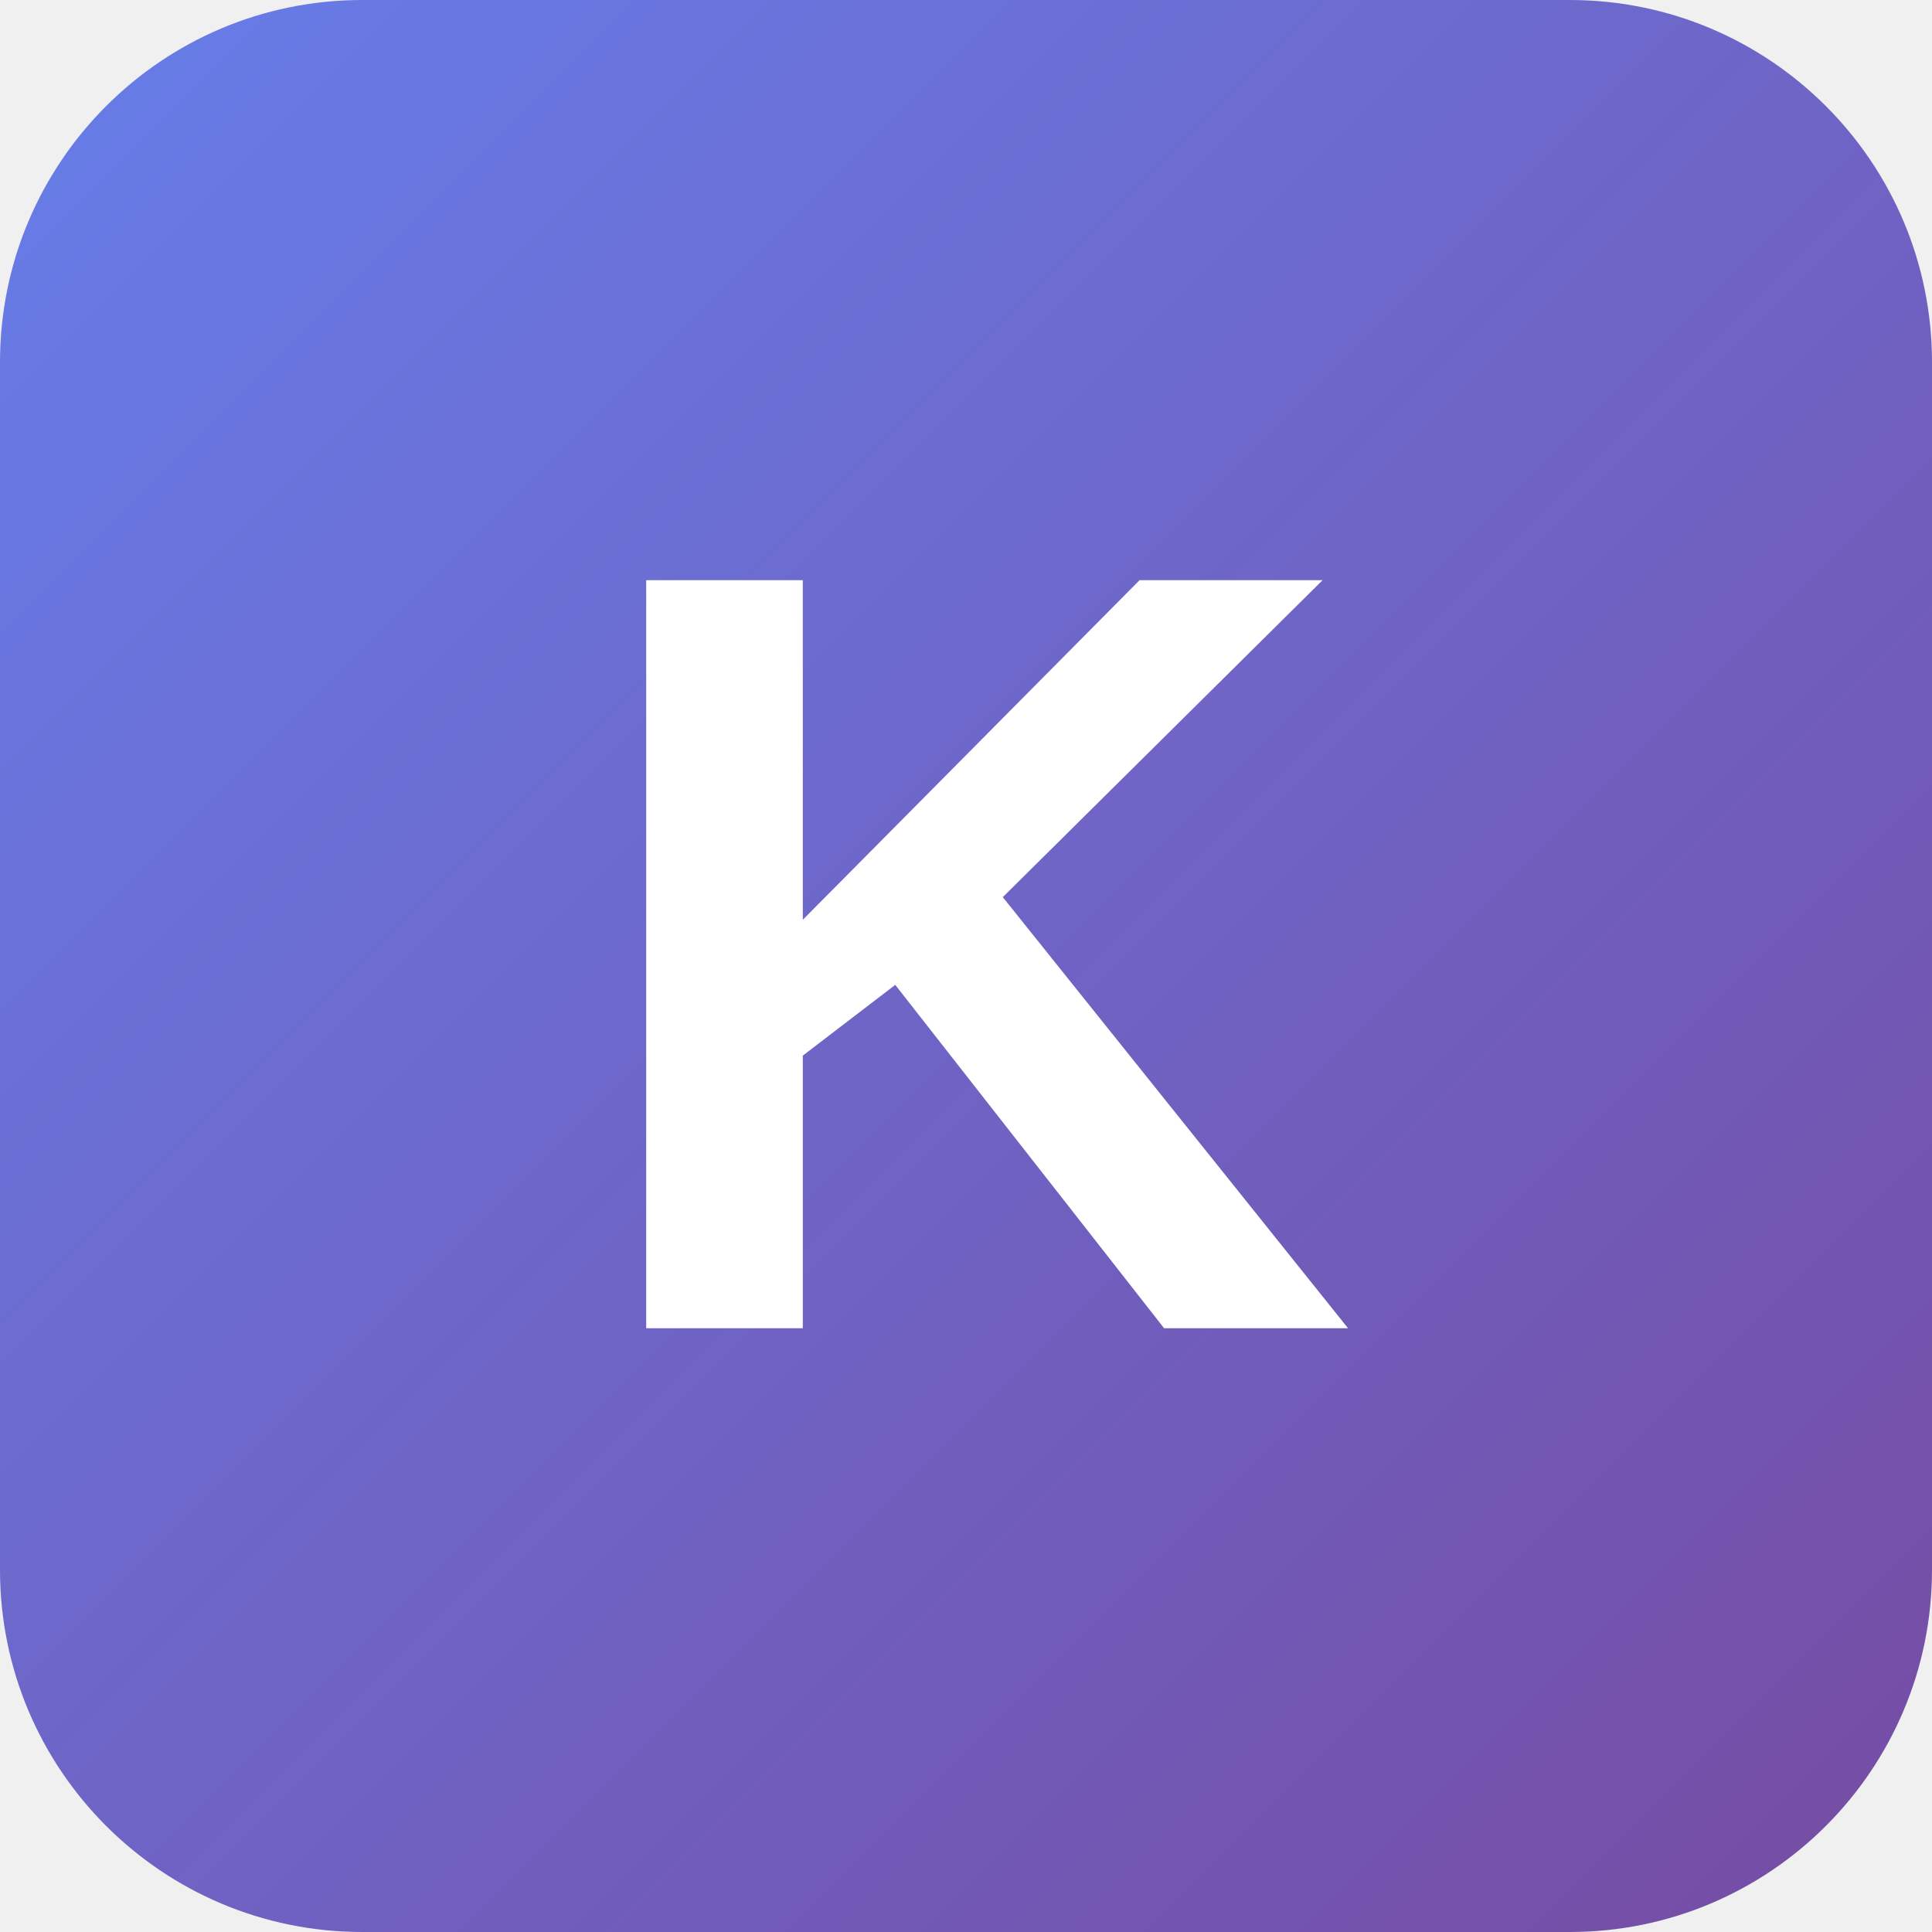
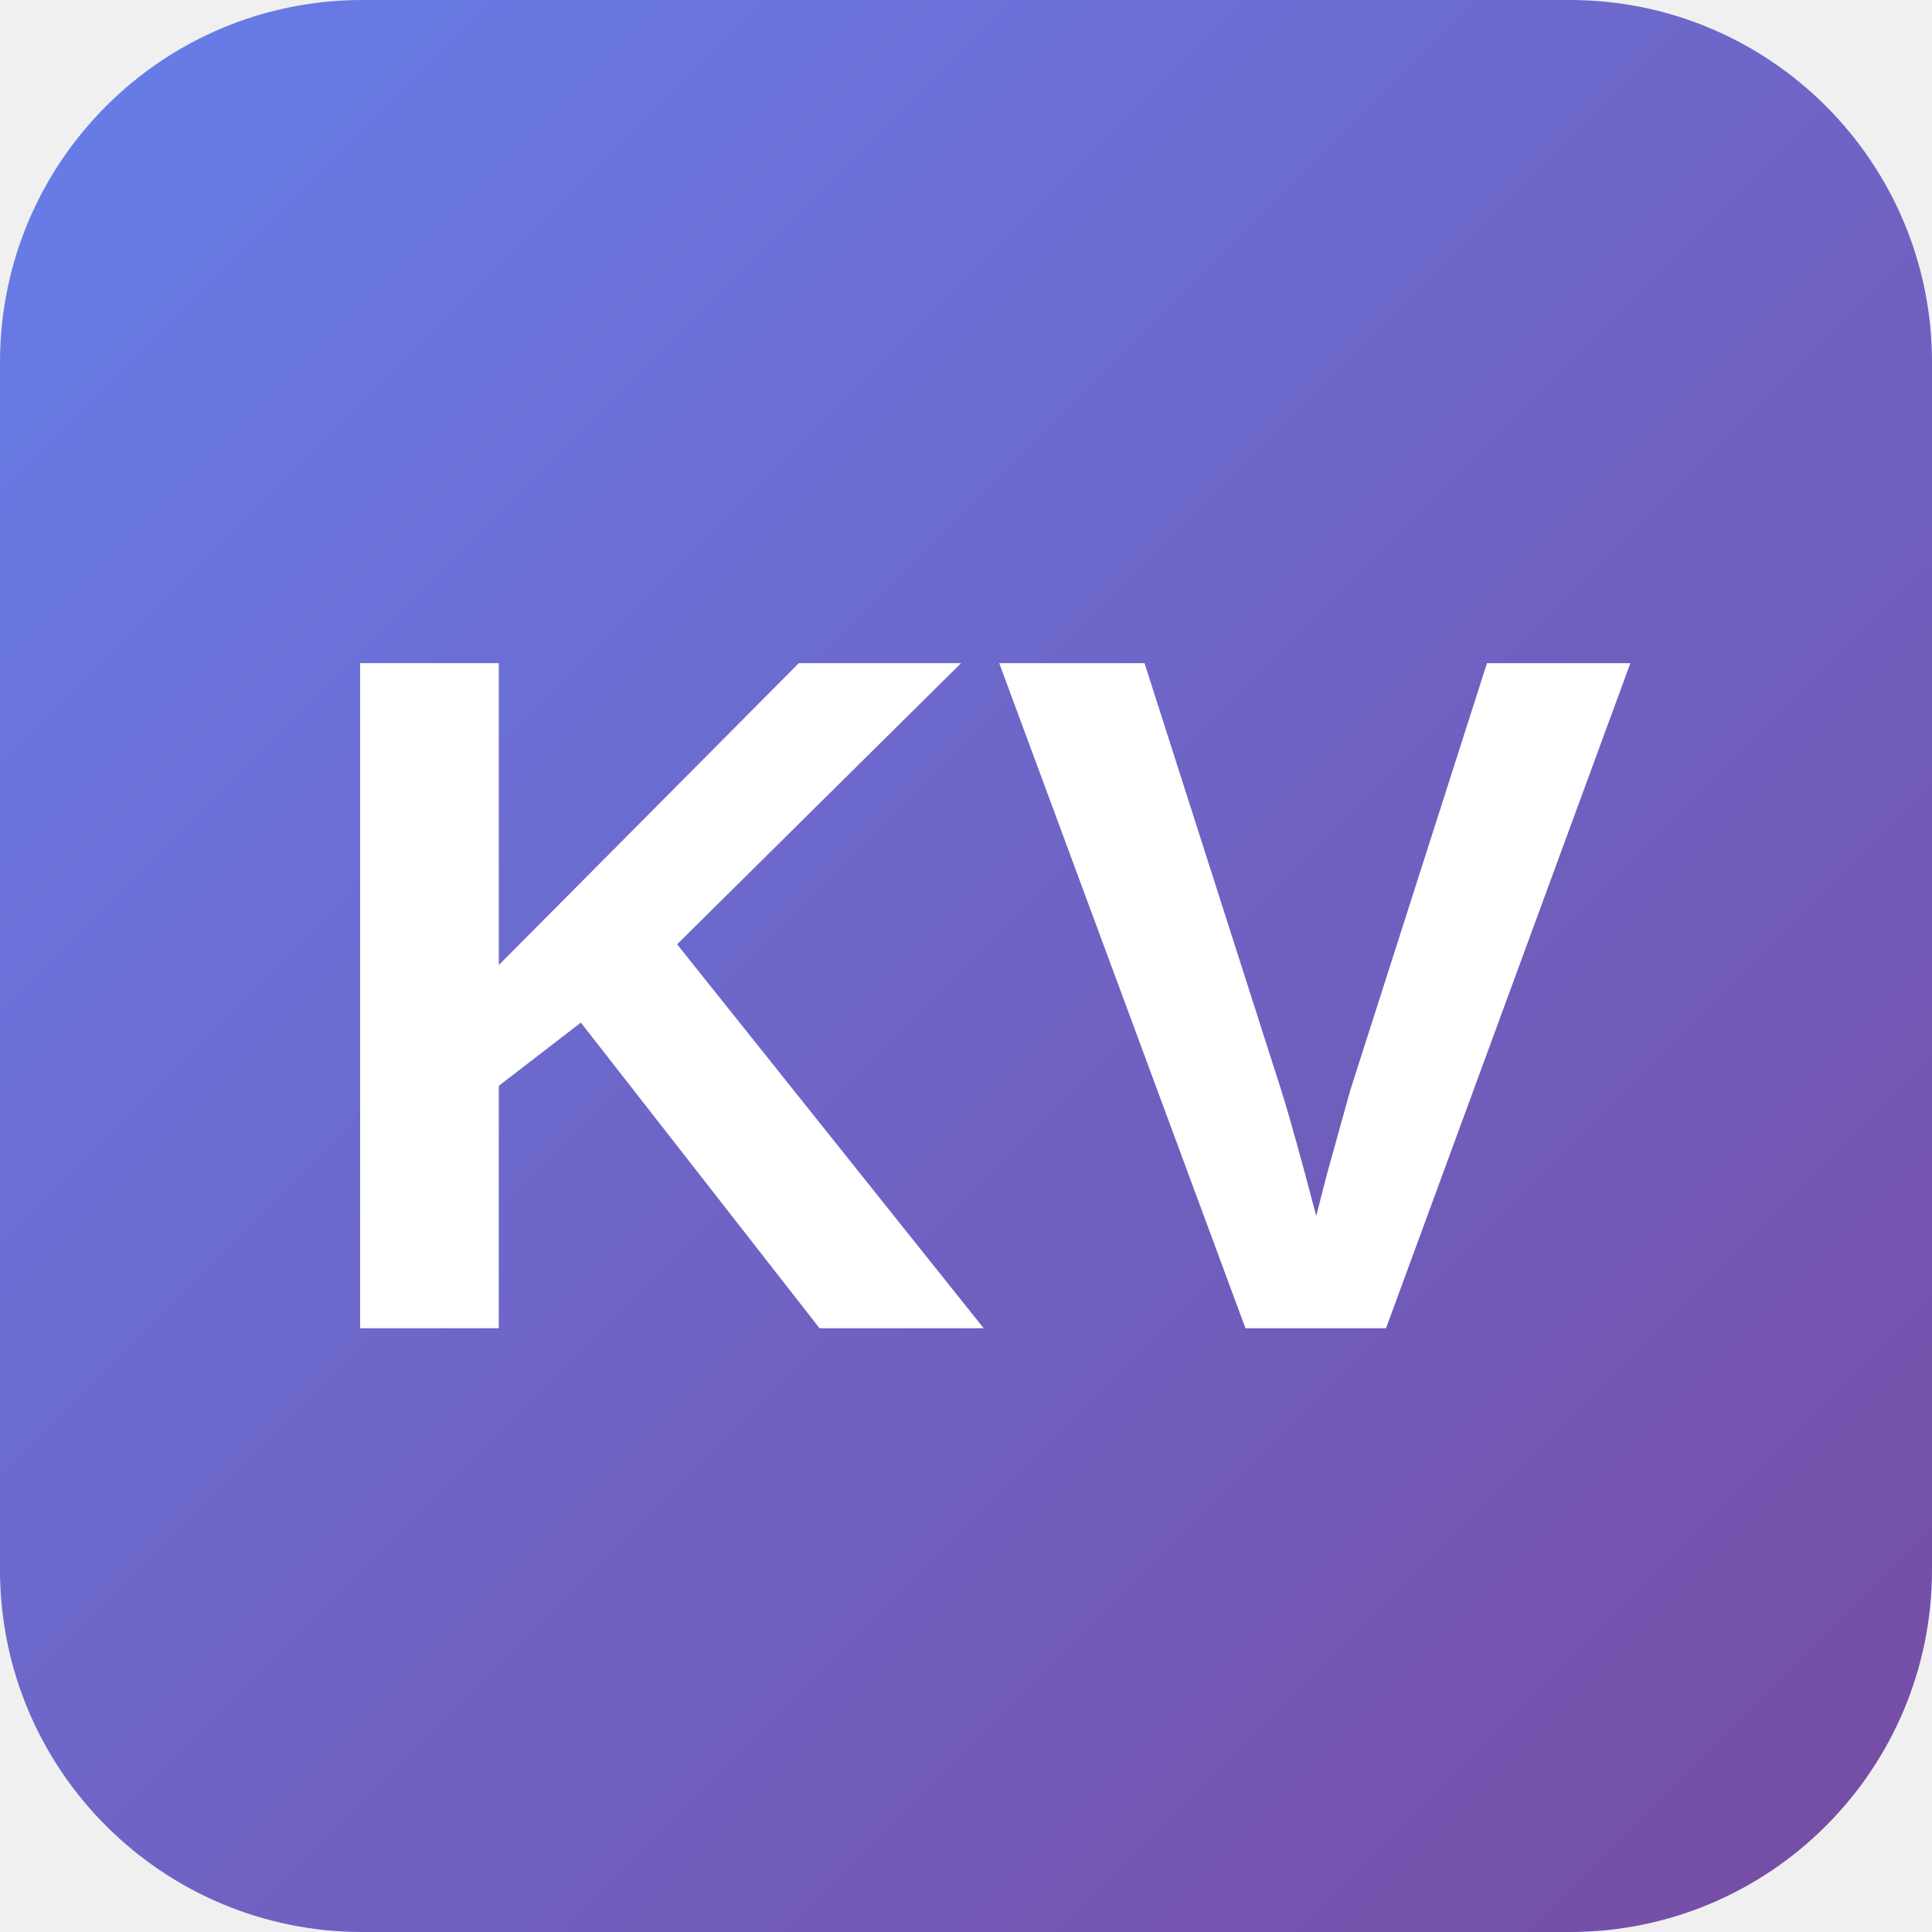
<svg xmlns="http://www.w3.org/2000/svg" viewBox="0 0 32 32" width="32" height="32">
  <defs>
    <linearGradient id="gradient" x1="0%" y1="0%" x2="100%" y2="100%">
      <stop offset="0%" style="stop-color:#667eea;stop-opacity:1" />
      <stop offset="100%" style="stop-color:#764ba2;stop-opacity:1" />
    </linearGradient>
  </defs>
  <rect width="32" height="32" fill="url(#gradient)" rx="6" />
-   <text x="16" y="22" font-family="Arial, sans-serif" font-size="18" font-weight="bold" fill="white" text-anchor="middle">K</text>
+   <text x="16" y="22" font-family="Arial, sans-serif" font-size="16" font-weight="bold" fill="white" text-anchor="middle">KV</text>
</svg>
